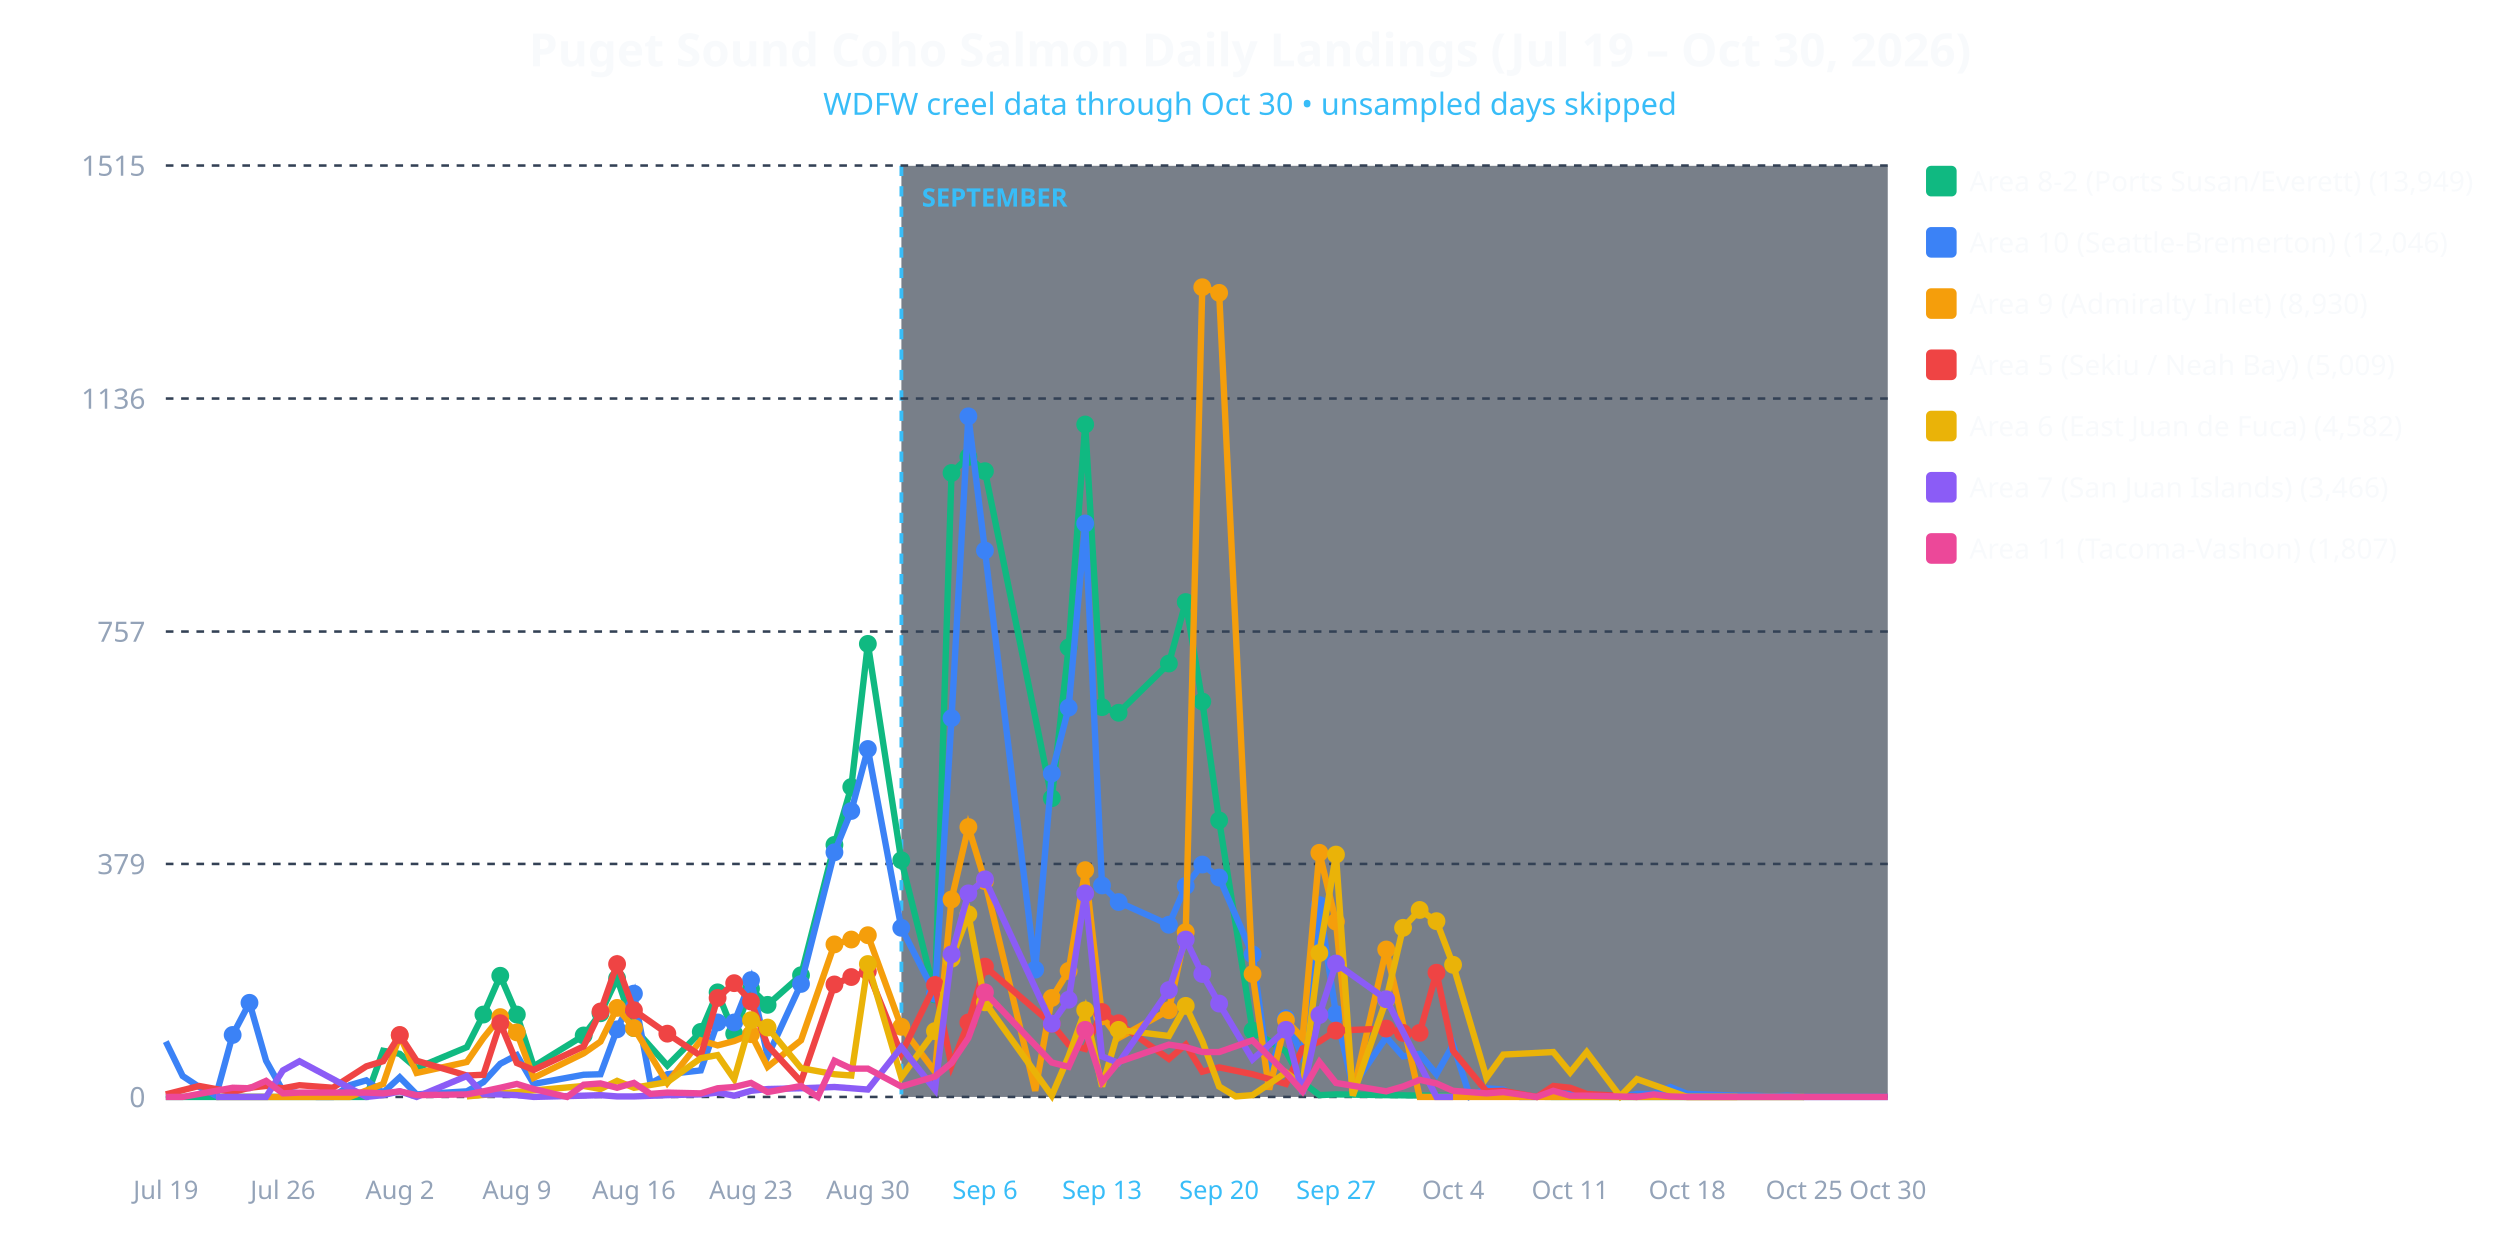
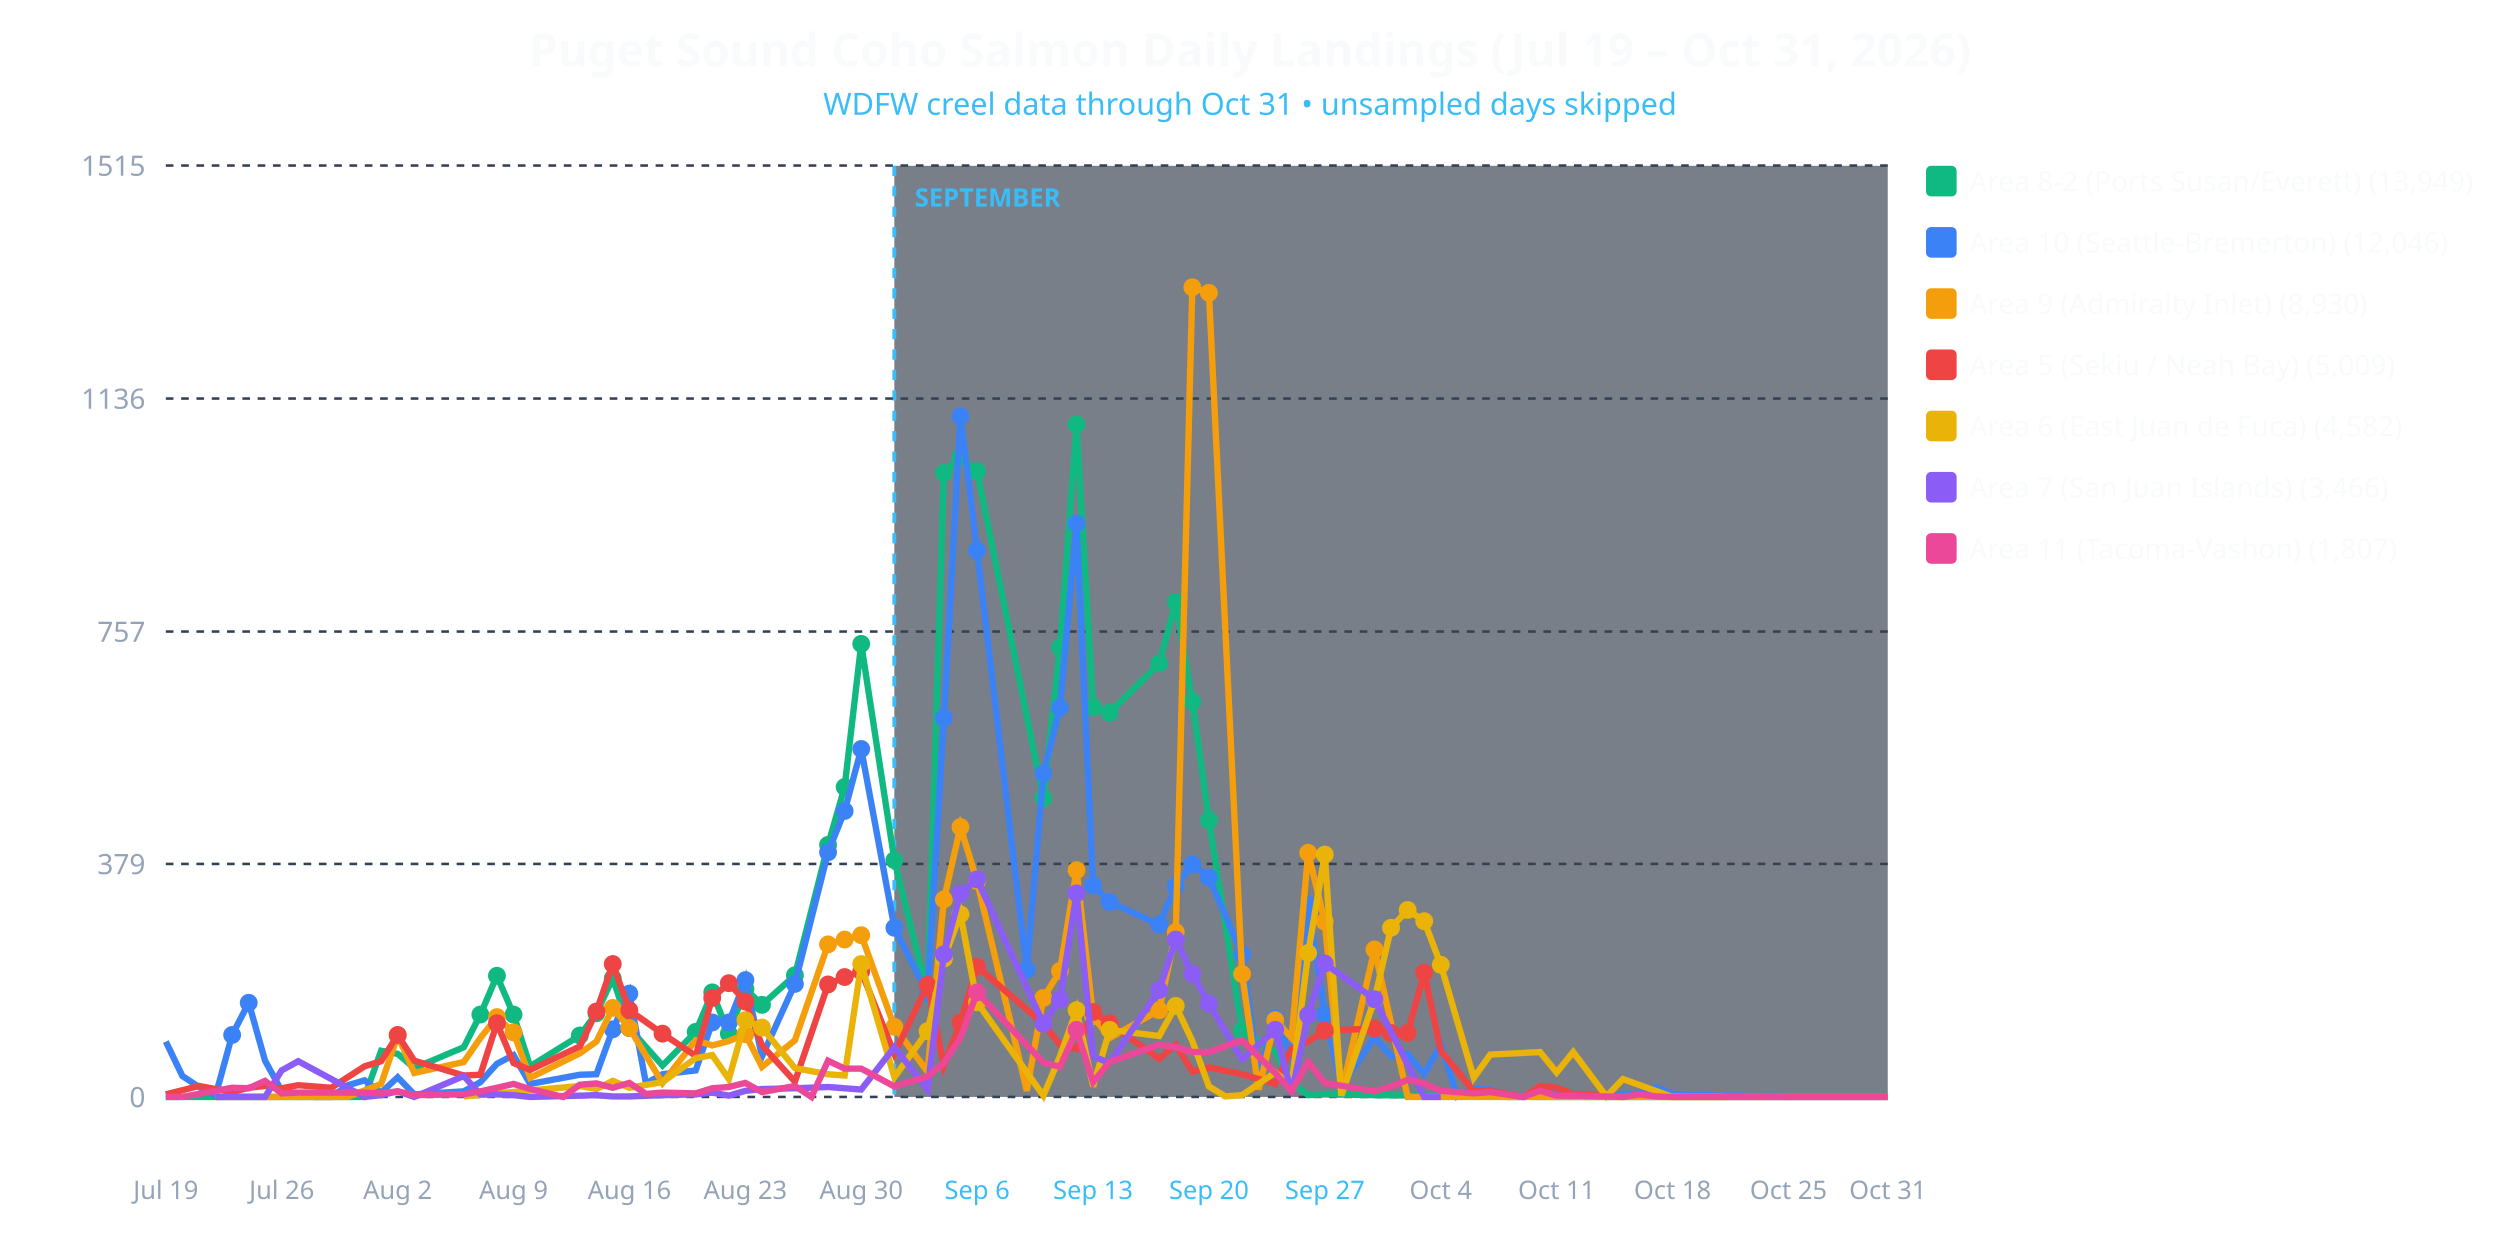
<svg xmlns="http://www.w3.org/2000/svg" viewBox="0 0 980 490" width="100%" height="100%" style="background-color: #0f172a; font-family: system-ui, sans-serif;">
-   <text x="490.0" y="26" text-anchor="middle" fill="#f8fafc" font-size="18" font-weight="bold">Puget Sound Coho Salmon Daily Landings (Jul 19 – Oct 30, 2026)</text>
-   <text x="490.0" y="45" text-anchor="middle" fill="#38bdf8" font-size="12">WDFW creel data through Oct 30 • unsampled days skipped</text>
-   <rect x="353.35" y="65" width="386.65" height="365" fill="#1e293b" opacity="0.6" />
-   <line x1="353.35" y1="65" x2="353.35" y2="430" stroke="#38bdf8" stroke-width="1.5" stroke-dasharray="4,4" />
-   <text x="361.35" y="81" fill="#38bdf8" font-size="10" font-weight="bold">SEPTEMBER</text>
+   <text x="490.0" y="26" text-anchor="middle" fill="#f8fafc" font-size="18" font-weight="bold">Puget Sound Coho Salmon Daily Landings (Jul 19 – Oct 31, 2026)</text>
+   <text x="490.0" y="45" text-anchor="middle" fill="#38bdf8" font-size="12">WDFW creel data through Oct 31 • unsampled days skipped</text>
+   <rect x="350.577" y="65" width="389.423" height="365" fill="#1e293b" opacity="0.6" />
+   <line x1="350.577" y1="65" x2="350.577" y2="430" stroke="#38bdf8" stroke-width="1.5" stroke-dasharray="4,4" />
+   <text x="358.577" y="81" fill="#38bdf8" font-size="10" font-weight="bold">SEPTEMBER</text>
  <line x1="65" y1="430.0" x2="740" y2="430.0" stroke="#334155" stroke-dasharray="3,3" />
  <text x="57" y="434.0" text-anchor="end" fill="#94a3b8" font-size="11">0</text>
  <line x1="65" y1="338.663" x2="740" y2="338.663" stroke="#334155" stroke-dasharray="3,3" />
  <text x="57" y="342.663" text-anchor="end" fill="#94a3b8" font-size="11">379</text>
  <line x1="65" y1="247.566" x2="740" y2="247.566" stroke="#334155" stroke-dasharray="3,3" />
  <text x="57" y="251.566" text-anchor="end" fill="#94a3b8" font-size="11">757</text>
  <line x1="65" y1="156.229" x2="740" y2="156.229" stroke="#334155" stroke-dasharray="3,3" />
  <text x="57" y="160.229" text-anchor="end" fill="#94a3b8" font-size="11">1136</text>
  <line x1="65" y1="64.892" x2="740" y2="64.892" stroke="#334155" stroke-dasharray="3,3" />
  <text x="57" y="68.892" text-anchor="end" fill="#94a3b8" font-size="11">1515</text>
  <text x="65.0" y="470" text-anchor="middle" fill="#94a3b8" font-size="10">Jul 19</text>
-   <text x="110.874" y="470" text-anchor="middle" fill="#94a3b8" font-size="10">Jul 26</text>
-   <text x="156.748" y="470" text-anchor="middle" fill="#94a3b8" font-size="10">Aug 2</text>
-   <text x="202.621" y="470" text-anchor="middle" fill="#94a3b8" font-size="10">Aug 9</text>
-   <text x="248.495" y="470" text-anchor="middle" fill="#94a3b8" font-size="10">Aug 16</text>
-   <text x="294.369" y="470" text-anchor="middle" fill="#94a3b8" font-size="10">Aug 23</text>
-   <text x="340.243" y="470" text-anchor="middle" fill="#94a3b8" font-size="10">Aug 30</text>
-   <text x="386.117" y="470" text-anchor="middle" fill="#38bdf8" font-size="10">Sep 6</text>
-   <text x="431.99" y="470" text-anchor="middle" fill="#38bdf8" font-size="10">Sep 13</text>
-   <text x="477.864" y="470" text-anchor="middle" fill="#38bdf8" font-size="10">Sep 20</text>
-   <text x="523.738" y="470" text-anchor="middle" fill="#38bdf8" font-size="10">Sep 27</text>
-   <text x="569.612" y="470" text-anchor="middle" fill="#94a3b8" font-size="10">Oct 4</text>
-   <text x="615.485" y="470" text-anchor="middle" fill="#94a3b8" font-size="10">Oct 11</text>
-   <text x="661.359" y="470" text-anchor="middle" fill="#94a3b8" font-size="10">Oct 18</text>
-   <text x="707.233" y="470" text-anchor="middle" fill="#94a3b8" font-size="10">Oct 25</text>
-   <text x="740.0" y="470" text-anchor="middle" fill="#94a3b8" font-size="10">Oct 30</text>
-   <polyline fill="none" stroke="#10b981" stroke-width="2.5" points="65.0,430.0 91.2,430.0 97.8,430.0 104.3,430.0 110.9,430.0 117.4,430.0 137.1,430.0 143.6,430.0 150.2,411.9 156.7,413.1 163.3,418.7 183.0,410.5 189.5,397.7 196.1,382.5 202.6,397.7 209.2,418.0 228.8,405.9 235.4,397.2 241.9,383.5 248.5,403.0 261.6,417.7 274.7,404.5 281.3,389.0 287.8,405.2 294.4,387.6 300.9,393.9 314.0,382.3 327.1,331.2 333.7,308.5 340.2,252.4 353.3,337.2 366.5,389.8 373.0,185.4 379.6,179.1 386.1,184.7 412.3,312.9 418.9,253.8 425.4,166.4 432.0,277.2 438.5,279.4 458.2,260.1 464.8,236.0 471.3,275.0 477.9,321.6 491.0,404.0 504.1,412.2 510.6,424.2 517.2,429.3 523.7,429.0 543.4,429.3 608.9,430.0 615.5,430.0 707.2,430.0" />
-   <circle cx="189.5" cy="397.7" r="3.5" fill="#10b981" />
-   <circle cx="196.1" cy="382.5" r="3.5" fill="#10b981" />
-   <circle cx="202.6" cy="397.7" r="3.5" fill="#10b981" />
-   <circle cx="228.8" cy="405.9" r="3.5" fill="#10b981" />
-   <circle cx="235.4" cy="397.2" r="3.5" fill="#10b981" />
-   <circle cx="241.9" cy="383.5" r="3.5" fill="#10b981" />
-   <circle cx="248.5" cy="403.0" r="3.5" fill="#10b981" />
-   <circle cx="274.7" cy="404.5" r="3.5" fill="#10b981" />
-   <circle cx="281.3" cy="389.0" r="3.5" fill="#10b981" />
-   <circle cx="287.8" cy="405.2" r="3.5" fill="#10b981" />
-   <circle cx="294.4" cy="387.6" r="3.5" fill="#10b981" />
-   <circle cx="300.9" cy="393.9" r="3.5" fill="#10b981" />
-   <circle cx="314.0" cy="382.3" r="3.5" fill="#10b981" />
-   <circle cx="327.1" cy="331.2" r="3.5" fill="#10b981" />
-   <circle cx="333.7" cy="308.5" r="3.5" fill="#10b981" />
-   <circle cx="340.2" cy="252.4" r="3.5" fill="#10b981" />
-   <circle cx="353.3" cy="337.2" r="3.5" fill="#10b981" />
-   <circle cx="366.5" cy="389.8" r="3.5" fill="#10b981" />
-   <circle cx="373.0" cy="185.4" r="3.5" fill="#10b981" />
-   <circle cx="379.6" cy="179.1" r="3.5" fill="#10b981" />
-   <circle cx="386.1" cy="184.7" r="3.5" fill="#10b981" />
-   <circle cx="412.3" cy="312.9" r="3.5" fill="#10b981" />
-   <circle cx="418.9" cy="253.8" r="3.5" fill="#10b981" />
-   <circle cx="425.4" cy="166.4" r="3.5" fill="#10b981" />
-   <circle cx="432.0" cy="277.2" r="3.5" fill="#10b981" />
-   <circle cx="438.5" cy="279.4" r="3.5" fill="#10b981" />
-   <circle cx="458.2" cy="260.1" r="3.5" fill="#10b981" />
-   <circle cx="464.8" cy="236.0" r="3.5" fill="#10b981" />
-   <circle cx="471.3" cy="275.0" r="3.5" fill="#10b981" />
-   <circle cx="477.9" cy="321.6" r="3.5" fill="#10b981" />
-   <circle cx="491.0" cy="404.0" r="3.5" fill="#10b981" />
-   <polyline fill="none" stroke="#3b82f6" stroke-width="2.5" points="65.0,408.3 71.6,421.8 78.1,426.1 84.7,429.5 91.2,405.7 97.8,393.1 104.3,415.8 110.9,427.6 117.4,428.6 124.0,430.0 130.5,430.0 137.1,425.4 143.6,423.5 150.2,428.3 156.7,422.3 163.3,429.0 183.0,427.8 189.5,424.2 196.1,417.0 202.6,413.6 209.2,424.9 228.8,421.3 235.4,421.1 241.9,403.5 248.5,389.5 255.0,424.7 261.6,421.1 274.7,419.6 281.3,400.8 287.8,400.8 294.4,384.2 300.9,414.1 314.0,385.7 327.1,334.1 333.7,317.9 340.2,293.6 353.3,363.7 366.5,389.5 373.0,281.5 379.6,163.2 386.1,215.8 405.8,380.1 412.3,303.2 418.9,277.4 425.4,205.2 432.0,347.1 438.5,353.6 458.2,362.5 464.8,347.3 471.3,338.9 477.9,344.0 491.0,374.1 497.5,421.8 504.1,399.2 510.6,414.3 517.2,354.8 523.7,397.5 530.3,425.9 543.4,406.6 550.0,414.1 556.5,413.1 563.1,421.1 569.6,409.5 576.2,429.8 582.7,426.6 589.3,427.1 595.8,430.0 602.4,430.0 608.9,426.1 615.5,427.8 622.0,428.8 635.1,430.0 641.7,428.8 648.3,428.8 654.8,426.1 661.4,428.8 681.0,429.5 687.6,429.5 694.1,429.8 700.7,429.5 707.2,430.0 720.3,430.0 740.0,430.0" />
-   <circle cx="91.2" cy="405.7" r="3.5" fill="#3b82f6" />
-   <circle cx="97.8" cy="393.1" r="3.5" fill="#3b82f6" />
-   <circle cx="241.9" cy="403.5" r="3.5" fill="#3b82f6" />
-   <circle cx="248.5" cy="389.5" r="3.5" fill="#3b82f6" />
-   <circle cx="281.3" cy="400.8" r="3.5" fill="#3b82f6" />
-   <circle cx="287.8" cy="400.8" r="3.5" fill="#3b82f6" />
-   <circle cx="294.4" cy="384.2" r="3.5" fill="#3b82f6" />
-   <circle cx="314.0" cy="385.7" r="3.5" fill="#3b82f6" />
-   <circle cx="327.1" cy="334.1" r="3.5" fill="#3b82f6" />
-   <circle cx="333.7" cy="317.9" r="3.5" fill="#3b82f6" />
-   <circle cx="340.2" cy="293.6" r="3.5" fill="#3b82f6" />
-   <circle cx="353.3" cy="363.7" r="3.5" fill="#3b82f6" />
-   <circle cx="366.5" cy="389.5" r="3.5" fill="#3b82f6" />
-   <circle cx="373.0" cy="281.5" r="3.5" fill="#3b82f6" />
-   <circle cx="379.6" cy="163.2" r="3.5" fill="#3b82f6" />
-   <circle cx="386.1" cy="215.8" r="3.5" fill="#3b82f6" />
-   <circle cx="405.8" cy="380.1" r="3.5" fill="#3b82f6" />
-   <circle cx="412.3" cy="303.2" r="3.5" fill="#3b82f6" />
-   <circle cx="418.9" cy="277.4" r="3.5" fill="#3b82f6" />
-   <circle cx="425.4" cy="205.2" r="3.5" fill="#3b82f6" />
-   <circle cx="432.0" cy="347.1" r="3.5" fill="#3b82f6" />
-   <circle cx="438.5" cy="353.6" r="3.5" fill="#3b82f6" />
-   <circle cx="458.2" cy="362.5" r="3.5" fill="#3b82f6" />
-   <circle cx="464.8" cy="347.3" r="3.5" fill="#3b82f6" />
-   <circle cx="471.3" cy="338.9" r="3.5" fill="#3b82f6" />
-   <circle cx="477.9" cy="344.0" r="3.5" fill="#3b82f6" />
-   <circle cx="491.0" cy="374.1" r="3.5" fill="#3b82f6" />
-   <circle cx="504.1" cy="399.2" r="3.5" fill="#3b82f6" />
-   <circle cx="517.2" cy="354.8" r="3.5" fill="#3b82f6" />
-   <circle cx="523.7" cy="397.5" r="3.5" fill="#3b82f6" />
-   <polyline fill="none" stroke="#f59e0b" stroke-width="2.5" points="84.7,430.0 91.2,430.0 97.8,430.0 117.4,430.0 137.1,430.0 150.2,424.9 156.7,405.9 163.3,420.6 183.0,416.3 189.5,406.9 196.1,398.7 202.6,404.7 209.2,422.5 228.8,412.9 235.4,408.3 241.9,395.1 248.5,403.0 261.6,424.5 274.7,407.8 281.3,409.8 287.8,408.1 294.4,405.4 300.9,418.2 314.0,407.8 327.1,370.2 333.7,368.3 340.2,366.6 353.3,402.5 366.5,420.1 373.0,352.6 379.6,324.2 386.1,345.4 405.8,427.6 412.3,391.2 418.9,380.6 425.4,341.1 432.0,398.4 438.5,406.9 458.2,396.0 464.8,365.4 471.3,112.6 477.9,114.8 491.0,381.8 497.5,427.1 504.1,399.9 510.6,406.9 517.2,334.3 523.7,361.3 530.3,428.6 543.4,372.2 556.5,430.0 563.1,430.0 608.9,430.0 707.2,430.0" />
-   <circle cx="156.7" cy="405.9" r="3.5" fill="#f59e0b" />
-   <circle cx="196.1" cy="398.7" r="3.5" fill="#f59e0b" />
-   <circle cx="202.6" cy="404.7" r="3.5" fill="#f59e0b" />
-   <circle cx="241.9" cy="395.1" r="3.5" fill="#f59e0b" />
-   <circle cx="248.5" cy="403.0" r="3.5" fill="#f59e0b" />
-   <circle cx="294.4" cy="405.4" r="3.5" fill="#f59e0b" />
-   <circle cx="327.1" cy="370.2" r="3.5" fill="#f59e0b" />
-   <circle cx="333.7" cy="368.3" r="3.5" fill="#f59e0b" />
-   <circle cx="340.2" cy="366.6" r="3.5" fill="#f59e0b" />
-   <circle cx="353.3" cy="402.5" r="3.5" fill="#f59e0b" />
-   <circle cx="373.0" cy="352.6" r="3.5" fill="#f59e0b" />
-   <circle cx="379.6" cy="324.2" r="3.5" fill="#f59e0b" />
-   <circle cx="386.1" cy="345.4" r="3.5" fill="#f59e0b" />
-   <circle cx="412.3" cy="391.2" r="3.5" fill="#f59e0b" />
-   <circle cx="418.9" cy="380.6" r="3.5" fill="#f59e0b" />
-   <circle cx="425.4" cy="341.1" r="3.5" fill="#f59e0b" />
-   <circle cx="432.0" cy="398.4" r="3.5" fill="#f59e0b" />
-   <circle cx="458.2" cy="396.0" r="3.5" fill="#f59e0b" />
-   <circle cx="464.8" cy="365.4" r="3.5" fill="#f59e0b" />
-   <circle cx="471.3" cy="112.6" r="3.5" fill="#f59e0b" />
-   <circle cx="477.9" cy="114.8" r="3.5" fill="#f59e0b" />
-   <circle cx="491.0" cy="381.8" r="3.5" fill="#f59e0b" />
-   <circle cx="504.1" cy="399.9" r="3.5" fill="#f59e0b" />
-   <circle cx="517.2" cy="334.3" r="3.5" fill="#f59e0b" />
-   <circle cx="523.7" cy="361.3" r="3.5" fill="#f59e0b" />
-   <circle cx="543.4" cy="372.2" r="3.5" fill="#f59e0b" />
-   <polyline fill="none" stroke="#ef4444" stroke-width="2.5" points="65.0,429.0 78.1,425.7 91.2,428.1 97.8,426.4 104.3,425.7 110.9,426.6 117.4,425.4 130.5,426.4 143.6,418.0 150.2,416.0 156.7,405.7 163.3,415.8 183.0,421.6 189.5,421.3 196.1,401.1 202.6,416.7 209.2,419.4 228.8,410.2 235.4,396.5 241.9,377.9 248.5,396.0 261.6,405.2 274.7,413.9 281.3,391.2 287.8,385.4 294.4,392.6 300.9,409.8 314.0,424.0 327.1,385.9 333.7,383.0 340.2,380.8 353.3,413.1 366.5,386.1 373.0,417.7 379.6,400.8 386.1,378.9 412.3,401.3 418.9,409.5 425.4,411.2 432.0,396.7 438.5,401.1 458.2,415.1 464.8,409.5 471.3,420.1 477.9,418.4 491.0,421.1 504.1,424.9 510.6,411.0 517.2,408.3 523.7,404.0 543.4,403.2 550.0,404.9 556.5,404.9 563.1,381.3 569.6,411.9 582.7,427.8 589.3,427.6 602.4,430.0 608.9,425.7 615.5,426.4 622.0,428.8 641.7,430.0" />
-   <circle cx="156.7" cy="405.7" r="3.5" fill="#ef4444" />
-   <circle cx="196.1" cy="401.1" r="3.5" fill="#ef4444" />
-   <circle cx="235.4" cy="396.5" r="3.5" fill="#ef4444" />
-   <circle cx="241.9" cy="377.9" r="3.5" fill="#ef4444" />
-   <circle cx="248.5" cy="396.0" r="3.5" fill="#ef4444" />
-   <circle cx="261.6" cy="405.2" r="3.5" fill="#ef4444" />
-   <circle cx="281.3" cy="391.2" r="3.5" fill="#ef4444" />
-   <circle cx="287.8" cy="385.4" r="3.5" fill="#ef4444" />
-   <circle cx="294.4" cy="392.6" r="3.5" fill="#ef4444" />
-   <circle cx="327.1" cy="385.9" r="3.5" fill="#ef4444" />
-   <circle cx="333.7" cy="383.0" r="3.5" fill="#ef4444" />
-   <circle cx="340.2" cy="380.8" r="3.5" fill="#ef4444" />
-   <circle cx="366.5" cy="386.1" r="3.5" fill="#ef4444" />
-   <circle cx="379.6" cy="400.8" r="3.5" fill="#ef4444" />
-   <circle cx="386.1" cy="378.9" r="3.5" fill="#ef4444" />
-   <circle cx="412.3" cy="401.3" r="3.5" fill="#ef4444" />
-   <circle cx="432.0" cy="396.7" r="3.5" fill="#ef4444" />
-   <circle cx="438.5" cy="401.1" r="3.5" fill="#ef4444" />
-   <circle cx="523.7" cy="404.0" r="3.5" fill="#ef4444" />
-   <circle cx="543.4" cy="403.2" r="3.5" fill="#ef4444" />
-   <circle cx="550.0" cy="404.9" r="3.5" fill="#ef4444" />
-   <circle cx="556.5" cy="404.9" r="3.5" fill="#ef4444" />
-   <circle cx="563.1" cy="381.3" r="3.5" fill="#ef4444" />
-   <polyline fill="none" stroke="#eab308" stroke-width="2.5" points="183.0,429.8 228.8,425.7 235.4,426.9 241.9,423.7 248.5,426.4 261.6,424.2 274.7,414.8 281.3,413.6 287.8,423.0 294.4,399.9 300.9,402.8 314.0,418.7 327.1,421.1 333.7,421.6 340.2,377.9 353.3,422.3 366.5,404.2 373.0,375.8 379.6,358.4 386.1,392.9 412.3,429.5 418.9,414.1 425.4,396.0 432.0,425.9 438.5,403.7 458.2,406.1 464.8,394.3 471.3,408.1 477.9,425.9 484.4,429.8 491.0,429.3 504.1,420.4 510.6,425.4 517.2,373.6 523.7,335.0 530.3,429.5 543.4,391.9 550.0,363.7 556.5,356.7 563.1,361.1 569.6,378.2 582.7,422.5 589.3,413.4 608.9,412.4 615.5,420.4 622.0,412.4 635.1,429.8 641.7,423.0 661.4,430.0 674.5,430.0 681.0,430.0" />
-   <circle cx="294.4" cy="399.9" r="3.5" fill="#eab308" />
-   <circle cx="300.9" cy="402.8" r="3.5" fill="#eab308" />
-   <circle cx="340.2" cy="377.9" r="3.5" fill="#eab308" />
-   <circle cx="366.5" cy="404.2" r="3.5" fill="#eab308" />
-   <circle cx="373.0" cy="375.8" r="3.5" fill="#eab308" />
-   <circle cx="379.6" cy="358.4" r="3.5" fill="#eab308" />
-   <circle cx="386.1" cy="392.9" r="3.5" fill="#eab308" />
-   <circle cx="425.4" cy="396.0" r="3.5" fill="#eab308" />
-   <circle cx="438.5" cy="403.7" r="3.5" fill="#eab308" />
-   <circle cx="464.8" cy="394.3" r="3.5" fill="#eab308" />
-   <circle cx="517.2" cy="373.6" r="3.5" fill="#eab308" />
-   <circle cx="523.7" cy="335.0" r="3.5" fill="#eab308" />
-   <circle cx="543.4" cy="391.9" r="3.5" fill="#eab308" />
-   <circle cx="550.0" cy="363.7" r="3.5" fill="#eab308" />
-   <circle cx="556.5" cy="356.7" r="3.5" fill="#eab308" />
-   <circle cx="563.1" cy="361.1" r="3.5" fill="#eab308" />
-   <circle cx="569.6" cy="378.2" r="3.5" fill="#eab308" />
-   <polyline fill="none" stroke="#8b5cf6" stroke-width="2.5" points="84.7,430.0 91.2,430.0 97.8,430.0 104.3,430.0 110.9,419.6 117.4,416.0 143.6,430.0 150.2,429.3 156.7,427.8 163.3,430.0 183.0,421.8 189.5,429.0 196.1,429.0 202.6,429.3 209.2,430.0 228.8,429.5 235.4,429.3 241.9,429.8 248.5,429.8 261.6,429.3 274.7,429.0 281.3,428.3 287.8,429.5 294.4,427.6 300.9,426.9 314.0,426.6 327.1,426.1 333.7,426.6 340.2,427.1 353.3,410.5 366.5,427.1 373.0,374.1 379.6,350.2 386.1,344.7 412.3,401.3 418.9,391.9 425.4,350.2 432.0,414.1 438.5,416.7 458.2,388.1 464.8,368.3 471.3,381.8 477.9,393.4 491.0,415.3 504.1,403.7 510.6,428.6 517.2,397.9 523.7,377.7 543.4,391.7 563.1,430.0 569.6,430.0" />
-   <circle cx="373.0" cy="374.1" r="3.5" fill="#8b5cf6" />
-   <circle cx="379.6" cy="350.2" r="3.5" fill="#8b5cf6" />
-   <circle cx="386.1" cy="344.7" r="3.5" fill="#8b5cf6" />
-   <circle cx="412.3" cy="401.3" r="3.5" fill="#8b5cf6" />
-   <circle cx="418.9" cy="391.9" r="3.5" fill="#8b5cf6" />
-   <circle cx="425.4" cy="350.2" r="3.5" fill="#8b5cf6" />
-   <circle cx="458.2" cy="388.1" r="3.5" fill="#8b5cf6" />
-   <circle cx="464.8" cy="368.3" r="3.5" fill="#8b5cf6" />
-   <circle cx="471.3" cy="381.8" r="3.5" fill="#8b5cf6" />
-   <circle cx="477.9" cy="393.4" r="3.5" fill="#8b5cf6" />
-   <circle cx="504.1" cy="403.7" r="3.5" fill="#8b5cf6" />
-   <circle cx="517.2" cy="397.9" r="3.5" fill="#8b5cf6" />
-   <circle cx="523.7" cy="377.7" r="3.5" fill="#8b5cf6" />
-   <circle cx="543.4" cy="391.7" r="3.5" fill="#8b5cf6" />
-   <polyline fill="none" stroke="#ec4899" stroke-width="2.5" points="65.0,430.0 71.6,430.0 91.2,426.4 97.8,426.6 104.3,423.7 110.9,428.6 117.4,428.3 137.1,428.3 143.6,428.3 150.2,428.6 156.7,427.8 163.3,429.3 183.0,429.0 189.5,427.8 196.1,426.4 202.6,424.9 209.2,426.9 222.3,430.0 228.8,425.2 235.4,424.7 241.9,426.4 248.5,424.5 255.0,428.8 261.6,428.3 274.7,428.6 281.3,426.6 287.8,426.1 294.4,424.5 300.9,428.1 314.0,425.7 320.6,430.0 327.1,415.8 333.7,418.9 340.2,418.9 353.3,425.9 366.5,422.0 373.0,416.7 379.6,406.9 386.1,389.0 412.3,416.5 418.9,418.2 425.4,403.7 432.0,424.2 438.5,416.3 458.2,409.5 464.8,410.5 471.3,412.4 477.9,412.4 491.0,407.8 504.1,420.6 510.6,427.8 517.2,416.3 523.7,424.5 543.4,427.8 550.0,425.9 556.5,423.3 563.1,424.7 569.6,427.6 582.7,428.6 589.3,428.1 602.4,430.0 608.9,427.6 615.5,429.5 622.0,429.5 641.7,430.0 648.3,429.0 654.8,429.8 661.4,430.0 681.0,430.0 687.6,430.0 694.1,430.0 700.7,430.0 707.2,430.0 720.3,430.0 726.9,430.0 740.0,430.0" />
-   <circle cx="386.1" cy="389.0" r="3.5" fill="#ec4899" />
-   <circle cx="425.4" cy="403.7" r="3.5" fill="#ec4899" />
+   <text x="110.433" y="470" text-anchor="middle" fill="#94a3b8" font-size="10">Jul 26</text>
+   <text x="155.865" y="470" text-anchor="middle" fill="#94a3b8" font-size="10">Aug 2</text>
+   <text x="201.298" y="470" text-anchor="middle" fill="#94a3b8" font-size="10">Aug 9</text>
+   <text x="246.731" y="470" text-anchor="middle" fill="#94a3b8" font-size="10">Aug 16</text>
+   <text x="292.163" y="470" text-anchor="middle" fill="#94a3b8" font-size="10">Aug 23</text>
+   <text x="337.596" y="470" text-anchor="middle" fill="#94a3b8" font-size="10">Aug 30</text>
+   <text x="383.029" y="470" text-anchor="middle" fill="#38bdf8" font-size="10">Sep 6</text>
+   <text x="428.462" y="470" text-anchor="middle" fill="#38bdf8" font-size="10">Sep 13</text>
+   <text x="473.894" y="470" text-anchor="middle" fill="#38bdf8" font-size="10">Sep 20</text>
+   <text x="519.327" y="470" text-anchor="middle" fill="#38bdf8" font-size="10">Sep 27</text>
+   <text x="564.76" y="470" text-anchor="middle" fill="#94a3b8" font-size="10">Oct 4</text>
+   <text x="610.192" y="470" text-anchor="middle" fill="#94a3b8" font-size="10">Oct 11</text>
+   <text x="655.625" y="470" text-anchor="middle" fill="#94a3b8" font-size="10">Oct 18</text>
+   <text x="701.058" y="470" text-anchor="middle" fill="#94a3b8" font-size="10">Oct 25</text>
+   <text x="740.0" y="470" text-anchor="middle" fill="#94a3b8" font-size="10">Oct 31</text>
+   <polyline fill="none" stroke="#10b981" stroke-width="2.5" points="65.0,430.0 91.0,430.0 97.5,430.0 103.9,430.0 110.4,430.0 116.9,430.0 136.4,430.0 142.9,430.0 149.4,411.9 155.9,413.1 162.4,418.7 181.8,410.5 188.3,397.7 194.8,382.5 201.3,397.7 207.8,418.0 227.3,405.9 233.8,397.2 240.2,383.5 246.7,403.0 259.7,417.7 272.7,404.5 279.2,389.0 285.7,405.2 292.2,387.6 298.7,393.9 311.6,382.3 324.6,331.2 331.1,308.5 337.6,252.4 350.6,337.2 363.6,389.8 370.0,185.4 376.5,179.1 383.0,184.7 409.0,312.9 415.5,253.8 422.0,166.4 428.5,277.2 435.0,279.4 454.4,260.1 460.9,236.0 467.4,275.0 473.9,321.6 486.9,404.0 499.9,412.2 506.3,424.2 512.8,429.3 519.3,429.0 538.8,429.3 603.7,430.0 610.2,430.0 701.1,430.0" />
+   <circle cx="188.3" cy="397.7" r="3.5" fill="#10b981" />
+   <circle cx="194.8" cy="382.5" r="3.5" fill="#10b981" />
+   <circle cx="201.3" cy="397.7" r="3.5" fill="#10b981" />
+   <circle cx="227.3" cy="405.9" r="3.5" fill="#10b981" />
+   <circle cx="233.8" cy="397.2" r="3.5" fill="#10b981" />
+   <circle cx="240.2" cy="383.5" r="3.5" fill="#10b981" />
+   <circle cx="246.7" cy="403.0" r="3.5" fill="#10b981" />
+   <circle cx="272.7" cy="404.5" r="3.5" fill="#10b981" />
+   <circle cx="279.2" cy="389.0" r="3.5" fill="#10b981" />
+   <circle cx="285.7" cy="405.2" r="3.5" fill="#10b981" />
+   <circle cx="292.2" cy="387.6" r="3.5" fill="#10b981" />
+   <circle cx="298.7" cy="393.9" r="3.5" fill="#10b981" />
+   <circle cx="311.6" cy="382.3" r="3.5" fill="#10b981" />
+   <circle cx="324.6" cy="331.2" r="3.5" fill="#10b981" />
+   <circle cx="331.1" cy="308.5" r="3.5" fill="#10b981" />
+   <circle cx="337.6" cy="252.4" r="3.5" fill="#10b981" />
+   <circle cx="350.6" cy="337.2" r="3.5" fill="#10b981" />
+   <circle cx="363.6" cy="389.8" r="3.5" fill="#10b981" />
+   <circle cx="370.0" cy="185.4" r="3.5" fill="#10b981" />
+   <circle cx="376.5" cy="179.1" r="3.5" fill="#10b981" />
+   <circle cx="383.0" cy="184.7" r="3.5" fill="#10b981" />
+   <circle cx="409.0" cy="312.9" r="3.5" fill="#10b981" />
+   <circle cx="415.5" cy="253.8" r="3.5" fill="#10b981" />
+   <circle cx="422.0" cy="166.4" r="3.5" fill="#10b981" />
+   <circle cx="428.5" cy="277.2" r="3.5" fill="#10b981" />
+   <circle cx="435.0" cy="279.4" r="3.5" fill="#10b981" />
+   <circle cx="454.4" cy="260.1" r="3.5" fill="#10b981" />
+   <circle cx="460.9" cy="236.0" r="3.5" fill="#10b981" />
+   <circle cx="467.4" cy="275.0" r="3.5" fill="#10b981" />
+   <circle cx="473.9" cy="321.6" r="3.5" fill="#10b981" />
+   <circle cx="486.9" cy="404.0" r="3.5" fill="#10b981" />
+   <polyline fill="none" stroke="#3b82f6" stroke-width="2.5" points="65.0,408.3 71.5,421.8 78.0,426.1 84.5,429.5 91.0,405.7 97.5,393.1 103.9,415.8 110.4,427.6 116.9,428.6 123.4,430.0 129.9,430.0 136.4,425.4 142.9,423.5 149.4,428.3 155.9,422.3 162.4,429.0 181.8,427.8 188.3,424.2 194.8,417.0 201.3,413.6 207.8,424.9 227.3,421.3 233.8,421.1 240.2,403.5 246.7,389.5 253.2,424.7 259.7,421.1 272.7,419.6 279.2,400.8 285.7,400.8 292.2,384.2 298.7,414.1 311.6,385.7 324.6,334.1 331.1,317.9 337.6,293.6 350.6,363.7 363.6,389.5 370.0,281.5 376.5,163.2 383.0,215.8 402.5,380.1 409.0,303.2 415.5,277.4 422.0,205.2 428.5,347.1 435.0,353.6 454.4,362.5 460.9,347.3 467.4,338.9 473.9,344.0 486.9,374.1 493.4,421.8 499.9,399.2 506.3,414.3 512.8,354.8 519.3,397.5 525.8,425.9 538.8,406.6 545.3,414.1 551.8,413.1 558.3,421.1 564.8,409.5 571.2,429.8 577.7,426.6 584.2,427.1 590.7,430.0 597.2,430.0 603.7,426.1 610.2,427.8 616.7,428.8 629.7,430.0 636.2,428.8 642.6,428.8 649.1,426.1 655.6,428.8 675.1,429.5 681.6,429.5 688.1,429.8 694.6,429.5 701.1,430.0 714.0,430.0 733.5,430.0 740.0,430.0" />
+   <circle cx="91.0" cy="405.7" r="3.5" fill="#3b82f6" />
+   <circle cx="97.5" cy="393.1" r="3.5" fill="#3b82f6" />
+   <circle cx="240.2" cy="403.5" r="3.5" fill="#3b82f6" />
+   <circle cx="246.7" cy="389.5" r="3.5" fill="#3b82f6" />
+   <circle cx="279.2" cy="400.8" r="3.5" fill="#3b82f6" />
+   <circle cx="285.7" cy="400.8" r="3.5" fill="#3b82f6" />
+   <circle cx="292.2" cy="384.2" r="3.5" fill="#3b82f6" />
+   <circle cx="311.6" cy="385.7" r="3.5" fill="#3b82f6" />
+   <circle cx="324.6" cy="334.1" r="3.5" fill="#3b82f6" />
+   <circle cx="331.1" cy="317.9" r="3.5" fill="#3b82f6" />
+   <circle cx="337.6" cy="293.6" r="3.5" fill="#3b82f6" />
+   <circle cx="350.6" cy="363.7" r="3.5" fill="#3b82f6" />
+   <circle cx="363.6" cy="389.5" r="3.5" fill="#3b82f6" />
+   <circle cx="370.0" cy="281.5" r="3.5" fill="#3b82f6" />
+   <circle cx="376.5" cy="163.2" r="3.5" fill="#3b82f6" />
+   <circle cx="383.0" cy="215.8" r="3.5" fill="#3b82f6" />
+   <circle cx="402.5" cy="380.1" r="3.5" fill="#3b82f6" />
+   <circle cx="409.0" cy="303.2" r="3.5" fill="#3b82f6" />
+   <circle cx="415.5" cy="277.4" r="3.5" fill="#3b82f6" />
+   <circle cx="422.0" cy="205.2" r="3.5" fill="#3b82f6" />
+   <circle cx="428.5" cy="347.1" r="3.5" fill="#3b82f6" />
+   <circle cx="435.0" cy="353.6" r="3.5" fill="#3b82f6" />
+   <circle cx="454.4" cy="362.5" r="3.5" fill="#3b82f6" />
+   <circle cx="460.9" cy="347.3" r="3.5" fill="#3b82f6" />
+   <circle cx="467.4" cy="338.9" r="3.5" fill="#3b82f6" />
+   <circle cx="473.9" cy="344.0" r="3.5" fill="#3b82f6" />
+   <circle cx="486.9" cy="374.1" r="3.5" fill="#3b82f6" />
+   <circle cx="499.9" cy="399.2" r="3.5" fill="#3b82f6" />
+   <circle cx="512.8" cy="354.8" r="3.5" fill="#3b82f6" />
+   <circle cx="519.3" cy="397.5" r="3.5" fill="#3b82f6" />
+   <polyline fill="none" stroke="#f59e0b" stroke-width="2.5" points="84.5,430.0 91.0,430.0 97.5,430.0 116.9,430.0 136.4,430.0 149.4,424.9 155.9,405.9 162.4,420.6 181.8,416.3 188.3,406.9 194.8,398.7 201.3,404.7 207.8,422.5 227.3,412.9 233.8,408.3 240.2,395.1 246.7,403.0 259.7,424.5 272.7,407.8 279.2,409.8 285.7,408.1 292.2,405.4 298.7,418.2 311.6,407.8 324.6,370.2 331.1,368.3 337.6,366.6 350.6,402.5 363.6,420.1 370.0,352.6 376.5,324.2 383.0,345.4 402.5,427.6 409.0,391.2 415.5,380.6 422.0,341.1 428.5,398.4 435.0,406.9 454.4,396.0 460.9,365.4 467.4,112.6 473.9,114.8 486.9,381.8 493.4,427.1 499.9,399.9 506.3,406.9 512.8,334.3 519.3,361.3 525.8,428.6 538.8,372.2 551.8,430.0 558.3,430.0 603.7,430.0 701.1,430.0 740.0,430.0" />
+   <circle cx="155.9" cy="405.9" r="3.5" fill="#f59e0b" />
+   <circle cx="194.8" cy="398.7" r="3.5" fill="#f59e0b" />
+   <circle cx="201.3" cy="404.7" r="3.5" fill="#f59e0b" />
+   <circle cx="240.2" cy="395.1" r="3.5" fill="#f59e0b" />
+   <circle cx="246.7" cy="403.0" r="3.5" fill="#f59e0b" />
+   <circle cx="292.2" cy="405.4" r="3.5" fill="#f59e0b" />
+   <circle cx="324.6" cy="370.2" r="3.5" fill="#f59e0b" />
+   <circle cx="331.1" cy="368.3" r="3.5" fill="#f59e0b" />
+   <circle cx="337.6" cy="366.6" r="3.5" fill="#f59e0b" />
+   <circle cx="350.6" cy="402.5" r="3.5" fill="#f59e0b" />
+   <circle cx="370.0" cy="352.6" r="3.5" fill="#f59e0b" />
+   <circle cx="376.5" cy="324.2" r="3.5" fill="#f59e0b" />
+   <circle cx="383.0" cy="345.4" r="3.5" fill="#f59e0b" />
+   <circle cx="409.0" cy="391.2" r="3.5" fill="#f59e0b" />
+   <circle cx="415.5" cy="380.6" r="3.5" fill="#f59e0b" />
+   <circle cx="422.0" cy="341.1" r="3.5" fill="#f59e0b" />
+   <circle cx="428.5" cy="398.4" r="3.5" fill="#f59e0b" />
+   <circle cx="454.4" cy="396.0" r="3.5" fill="#f59e0b" />
+   <circle cx="460.9" cy="365.4" r="3.5" fill="#f59e0b" />
+   <circle cx="467.4" cy="112.6" r="3.5" fill="#f59e0b" />
+   <circle cx="473.9" cy="114.8" r="3.5" fill="#f59e0b" />
+   <circle cx="486.9" cy="381.8" r="3.5" fill="#f59e0b" />
+   <circle cx="499.9" cy="399.9" r="3.5" fill="#f59e0b" />
+   <circle cx="512.8" cy="334.3" r="3.5" fill="#f59e0b" />
+   <circle cx="519.3" cy="361.3" r="3.5" fill="#f59e0b" />
+   <circle cx="538.8" cy="372.2" r="3.5" fill="#f59e0b" />
+   <polyline fill="none" stroke="#ef4444" stroke-width="2.5" points="65.0,429.0 78.0,425.7 91.0,428.1 97.5,426.4 103.9,425.7 110.4,426.6 116.9,425.4 129.9,426.4 142.9,418.0 149.4,416.0 155.9,405.7 162.4,415.8 181.8,421.6 188.3,421.3 194.8,401.1 201.3,416.7 207.8,419.4 227.3,410.2 233.8,396.5 240.2,377.9 246.7,396.0 259.7,405.2 272.7,413.9 279.2,391.2 285.7,385.4 292.2,392.6 298.7,409.8 311.6,424.0 324.6,385.9 331.1,383.0 337.6,380.8 350.6,413.1 363.6,386.1 370.0,417.7 376.5,400.8 383.0,378.9 409.0,401.3 415.5,409.5 422.0,411.2 428.5,396.7 435.0,401.1 454.4,415.1 460.9,409.5 467.4,420.1 473.9,418.4 486.9,421.1 499.9,424.9 506.3,411.0 512.8,408.3 519.3,404.0 538.8,403.2 545.3,404.9 551.8,404.9 558.3,381.3 564.8,411.9 577.7,427.8 584.2,427.6 597.2,430.0 603.7,425.7 610.2,426.4 616.7,428.8 636.2,430.0" />
+   <circle cx="155.9" cy="405.7" r="3.5" fill="#ef4444" />
+   <circle cx="194.8" cy="401.1" r="3.5" fill="#ef4444" />
+   <circle cx="233.8" cy="396.5" r="3.5" fill="#ef4444" />
+   <circle cx="240.2" cy="377.9" r="3.5" fill="#ef4444" />
+   <circle cx="246.7" cy="396.0" r="3.5" fill="#ef4444" />
+   <circle cx="259.7" cy="405.2" r="3.5" fill="#ef4444" />
+   <circle cx="279.2" cy="391.2" r="3.5" fill="#ef4444" />
+   <circle cx="285.7" cy="385.4" r="3.5" fill="#ef4444" />
+   <circle cx="292.2" cy="392.6" r="3.5" fill="#ef4444" />
+   <circle cx="324.6" cy="385.9" r="3.5" fill="#ef4444" />
+   <circle cx="331.1" cy="383.0" r="3.5" fill="#ef4444" />
+   <circle cx="337.6" cy="380.8" r="3.5" fill="#ef4444" />
+   <circle cx="363.6" cy="386.1" r="3.5" fill="#ef4444" />
+   <circle cx="376.5" cy="400.8" r="3.5" fill="#ef4444" />
+   <circle cx="383.0" cy="378.9" r="3.5" fill="#ef4444" />
+   <circle cx="409.0" cy="401.3" r="3.5" fill="#ef4444" />
+   <circle cx="428.5" cy="396.7" r="3.5" fill="#ef4444" />
+   <circle cx="435.0" cy="401.1" r="3.5" fill="#ef4444" />
+   <circle cx="519.3" cy="404.0" r="3.5" fill="#ef4444" />
+   <circle cx="538.8" cy="403.2" r="3.5" fill="#ef4444" />
+   <circle cx="545.3" cy="404.9" r="3.5" fill="#ef4444" />
+   <circle cx="551.8" cy="404.9" r="3.5" fill="#ef4444" />
+   <circle cx="558.3" cy="381.3" r="3.5" fill="#ef4444" />
+   <polyline fill="none" stroke="#eab308" stroke-width="2.5" points="181.8,429.8 227.3,425.7 233.8,426.9 240.2,423.7 246.7,426.4 259.7,424.2 272.7,414.8 279.2,413.6 285.7,423.0 292.2,399.9 298.7,402.8 311.6,418.7 324.6,421.1 331.1,421.6 337.6,377.9 350.6,422.3 363.6,404.2 370.0,375.8 376.5,358.4 383.0,392.9 409.0,429.5 415.5,414.1 422.0,396.0 428.5,425.9 435.0,403.7 454.4,406.1 460.9,394.3 467.4,408.1 473.9,425.9 480.4,429.8 486.9,429.3 499.9,420.4 506.3,425.4 512.8,373.6 519.3,335.0 525.8,429.5 538.8,391.9 545.3,363.7 551.8,356.7 558.3,361.1 564.8,378.2 577.7,422.5 584.2,413.4 603.7,412.4 610.2,420.4 616.7,412.4 629.7,429.8 636.2,423.0 655.6,430.0 668.6,430.0 675.1,430.0" />
+   <circle cx="292.2" cy="399.9" r="3.5" fill="#eab308" />
+   <circle cx="298.7" cy="402.8" r="3.5" fill="#eab308" />
+   <circle cx="337.6" cy="377.9" r="3.5" fill="#eab308" />
+   <circle cx="363.6" cy="404.2" r="3.5" fill="#eab308" />
+   <circle cx="370.0" cy="375.8" r="3.5" fill="#eab308" />
+   <circle cx="376.5" cy="358.4" r="3.5" fill="#eab308" />
+   <circle cx="383.0" cy="392.9" r="3.5" fill="#eab308" />
+   <circle cx="422.0" cy="396.0" r="3.5" fill="#eab308" />
+   <circle cx="435.0" cy="403.7" r="3.5" fill="#eab308" />
+   <circle cx="460.9" cy="394.3" r="3.5" fill="#eab308" />
+   <circle cx="512.8" cy="373.6" r="3.5" fill="#eab308" />
+   <circle cx="519.3" cy="335.0" r="3.5" fill="#eab308" />
+   <circle cx="538.8" cy="391.9" r="3.5" fill="#eab308" />
+   <circle cx="545.3" cy="363.7" r="3.5" fill="#eab308" />
+   <circle cx="551.8" cy="356.7" r="3.5" fill="#eab308" />
+   <circle cx="558.3" cy="361.1" r="3.5" fill="#eab308" />
+   <circle cx="564.8" cy="378.2" r="3.5" fill="#eab308" />
+   <polyline fill="none" stroke="#8b5cf6" stroke-width="2.5" points="84.5,430.0 91.0,430.0 97.5,430.0 103.9,430.0 110.4,419.6 116.9,416.0 142.9,430.0 149.4,429.3 155.9,427.8 162.4,430.0 181.8,421.8 188.3,429.0 194.8,429.0 201.3,429.3 207.8,430.0 227.3,429.5 233.8,429.3 240.2,429.8 246.7,429.8 259.7,429.3 272.7,429.0 279.2,428.3 285.7,429.5 292.2,427.6 298.7,426.9 311.6,426.6 324.6,426.1 331.1,426.6 337.6,427.1 350.6,410.5 363.6,427.1 370.0,374.1 376.5,350.2 383.0,344.7 409.0,401.3 415.5,391.9 422.0,350.2 428.5,414.1 435.0,416.7 454.4,388.1 460.9,368.3 467.4,381.8 473.9,393.4 486.9,415.3 499.9,403.7 506.3,428.6 512.8,397.9 519.3,377.7 538.8,391.7 558.3,430.0 564.8,430.0" />
+   <circle cx="370.0" cy="374.1" r="3.5" fill="#8b5cf6" />
+   <circle cx="376.5" cy="350.2" r="3.5" fill="#8b5cf6" />
+   <circle cx="383.0" cy="344.7" r="3.5" fill="#8b5cf6" />
+   <circle cx="409.0" cy="401.3" r="3.5" fill="#8b5cf6" />
+   <circle cx="415.5" cy="391.9" r="3.5" fill="#8b5cf6" />
+   <circle cx="422.0" cy="350.2" r="3.5" fill="#8b5cf6" />
+   <circle cx="454.4" cy="388.1" r="3.5" fill="#8b5cf6" />
+   <circle cx="460.9" cy="368.3" r="3.5" fill="#8b5cf6" />
+   <circle cx="467.4" cy="381.8" r="3.5" fill="#8b5cf6" />
+   <circle cx="473.9" cy="393.4" r="3.5" fill="#8b5cf6" />
+   <circle cx="499.9" cy="403.7" r="3.5" fill="#8b5cf6" />
+   <circle cx="512.8" cy="397.9" r="3.5" fill="#8b5cf6" />
+   <circle cx="519.3" cy="377.7" r="3.5" fill="#8b5cf6" />
+   <circle cx="538.8" cy="391.7" r="3.5" fill="#8b5cf6" />
+   <polyline fill="none" stroke="#ec4899" stroke-width="2.5" points="65.0,430.0 71.5,430.0 91.0,426.4 97.5,426.6 103.9,423.7 110.4,428.6 116.9,428.3 136.4,428.3 142.9,428.3 149.4,428.6 155.9,427.8 162.4,429.3 181.8,429.0 188.3,427.8 194.8,426.4 201.3,424.9 207.8,426.9 220.8,430.0 227.3,425.2 233.8,424.7 240.2,426.4 246.7,424.5 253.2,428.8 259.7,428.3 272.7,428.6 279.2,426.6 285.7,426.1 292.2,424.5 298.7,428.1 311.6,425.7 318.1,430.0 324.6,415.8 331.1,418.9 337.6,418.9 350.6,425.9 363.6,422.0 370.0,416.7 376.5,406.9 383.0,389.0 409.0,416.5 415.5,418.2 422.0,403.7 428.5,424.2 435.0,416.3 454.4,409.5 460.9,410.5 467.4,412.4 473.9,412.4 486.9,407.8 499.9,420.6 506.3,427.8 512.8,416.3 519.3,424.5 538.8,427.8 545.3,425.9 551.8,423.3 558.3,424.7 564.8,427.6 577.7,428.6 584.2,428.1 597.2,430.0 603.7,427.6 610.2,429.5 616.7,429.5 636.2,430.0 642.6,429.0 649.1,429.8 655.6,430.0 675.1,430.0 681.6,430.0 688.1,430.0 694.6,430.0 701.1,430.0 714.0,430.0 720.5,430.0 733.5,430.0 740.0,430.0" />
+   <circle cx="383.0" cy="389.0" r="3.5" fill="#ec4899" />
+   <circle cx="422.0" cy="403.7" r="3.5" fill="#ec4899" />
  <rect x="755" y="65" width="12" height="12" fill="#10b981" rx="2" />
  <text x="772" y="75" fill="#f8fafc" font-size="11">Area 8-2 (Ports Susan/Everett) (13,949)</text>
  <rect x="755" y="89" width="12" height="12" fill="#3b82f6" rx="2" />
  <text x="772" y="99" fill="#f8fafc" font-size="11">Area 10 (Seattle-Bremerton) (12,046)</text>
  <rect x="755" y="113" width="12" height="12" fill="#f59e0b" rx="2" />
  <text x="772" y="123" fill="#f8fafc" font-size="11">Area 9 (Admiralty Inlet) (8,930)</text>
  <rect x="755" y="137" width="12" height="12" fill="#ef4444" rx="2" />
  <text x="772" y="147" fill="#f8fafc" font-size="11">Area 5 (Sekiu / Neah Bay) (5,009)</text>
  <rect x="755" y="161" width="12" height="12" fill="#eab308" rx="2" />
  <text x="772" y="171" fill="#f8fafc" font-size="11">Area 6 (East Juan de Fuca) (4,582)</text>
  <rect x="755" y="185" width="12" height="12" fill="#8b5cf6" rx="2" />
  <text x="772" y="195" fill="#f8fafc" font-size="11">Area 7 (San Juan Islands) (3,466)</text>
  <rect x="755" y="209" width="12" height="12" fill="#ec4899" rx="2" />
  <text x="772" y="219" fill="#f8fafc" font-size="11">Area 11 (Tacoma-Vashon) (1,807)</text>
</svg>
